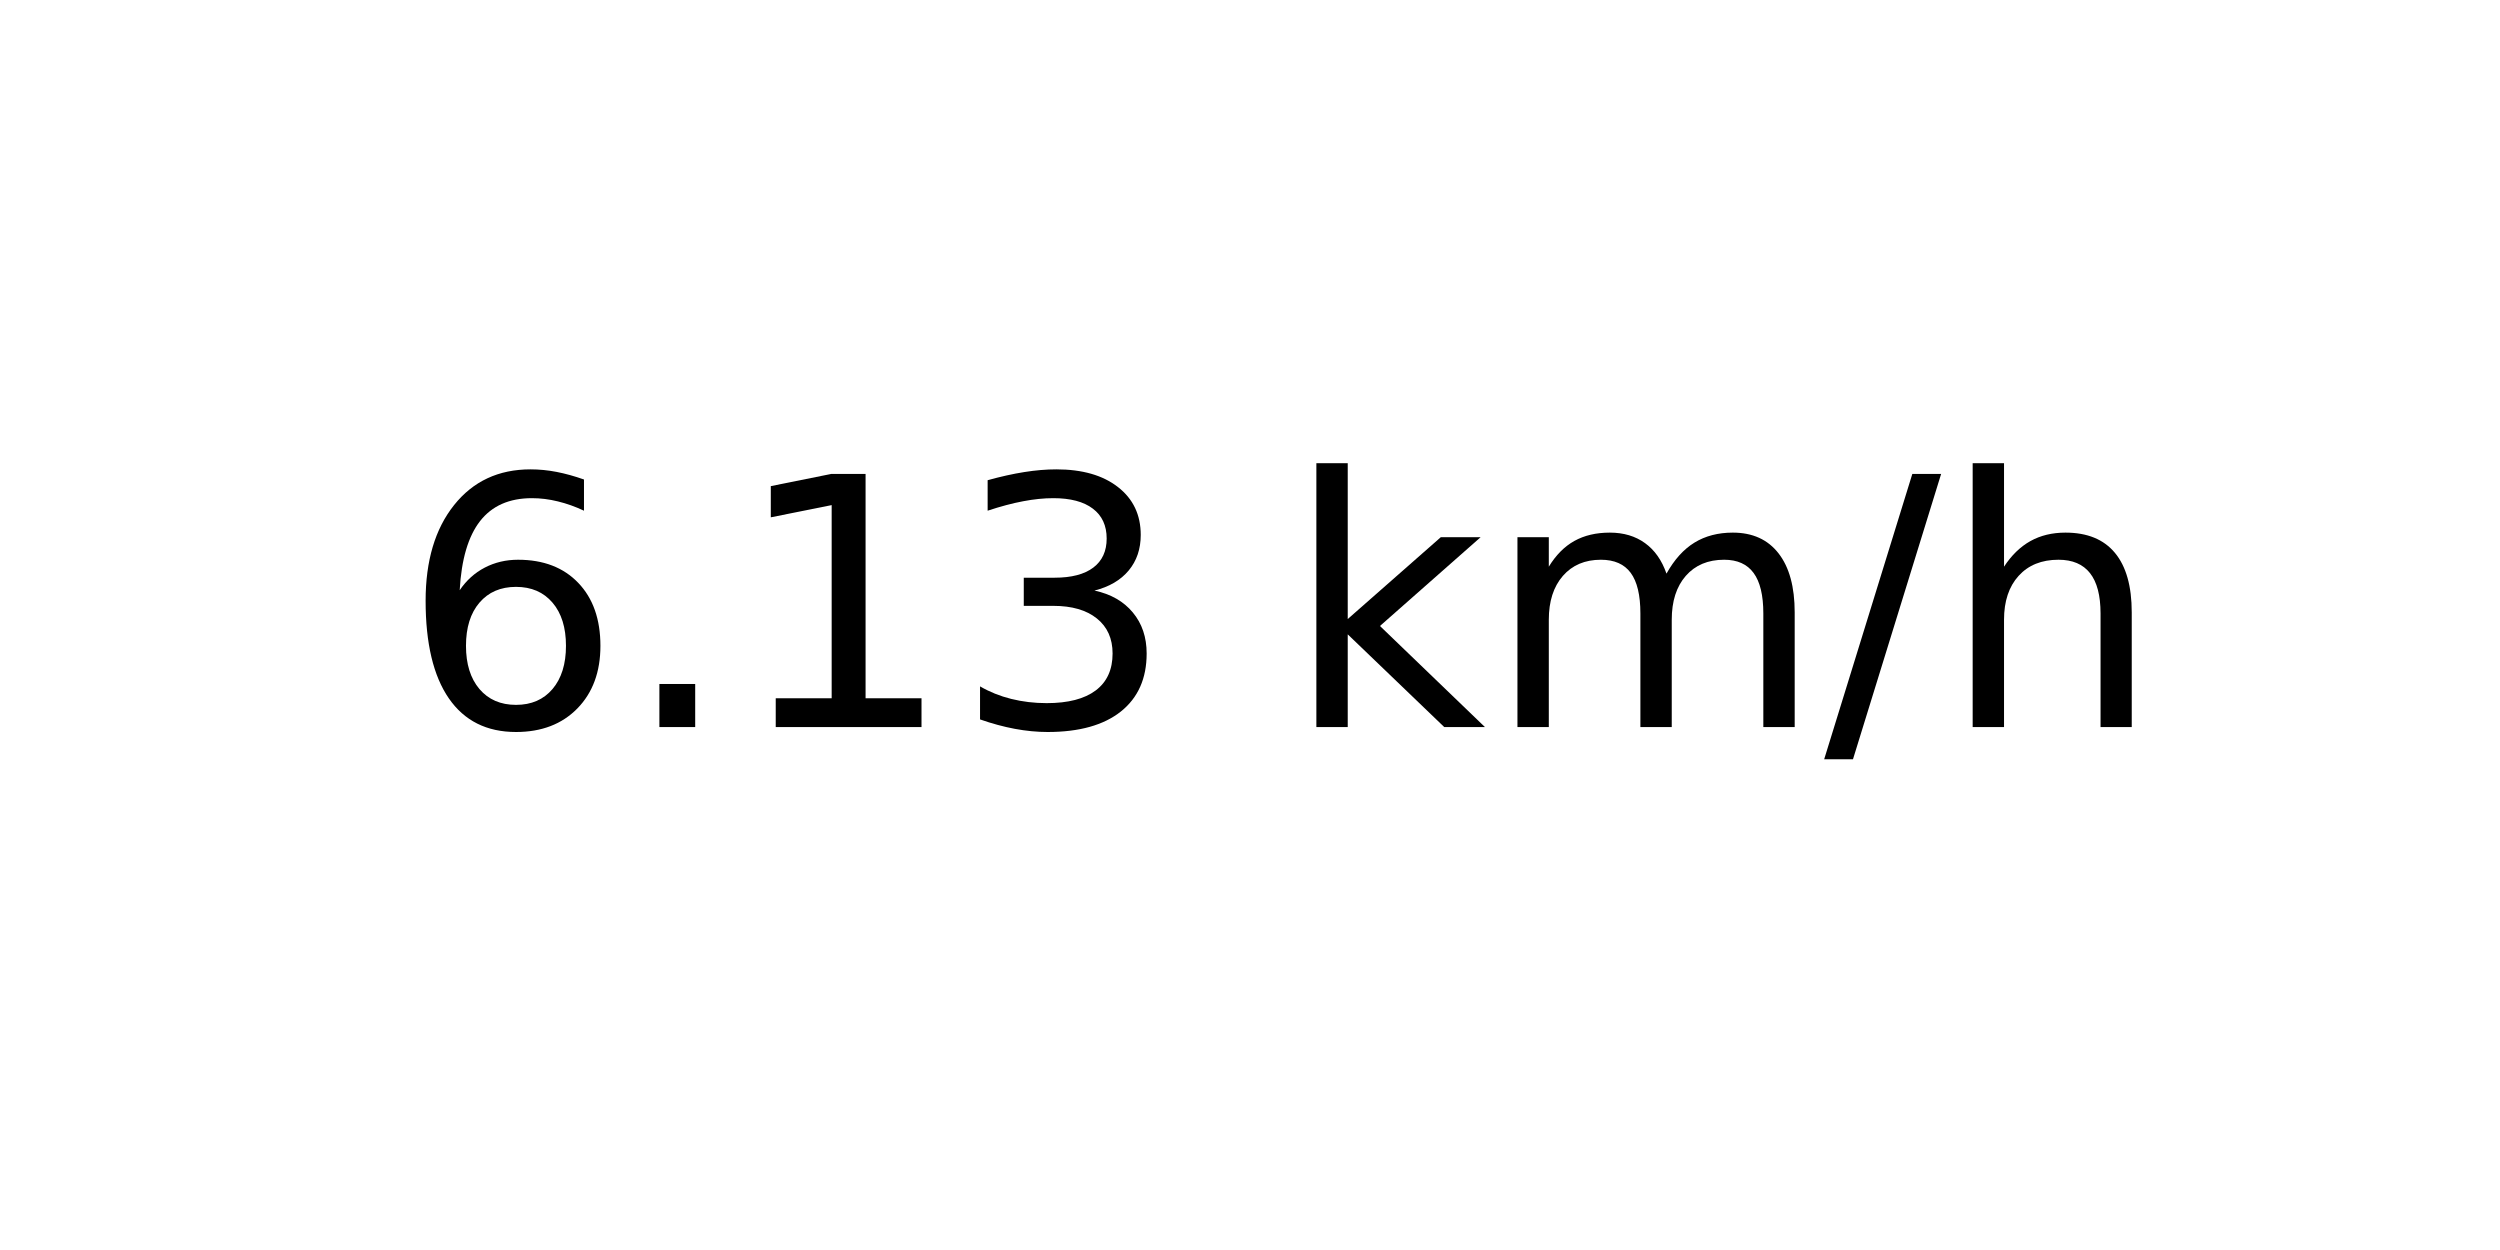
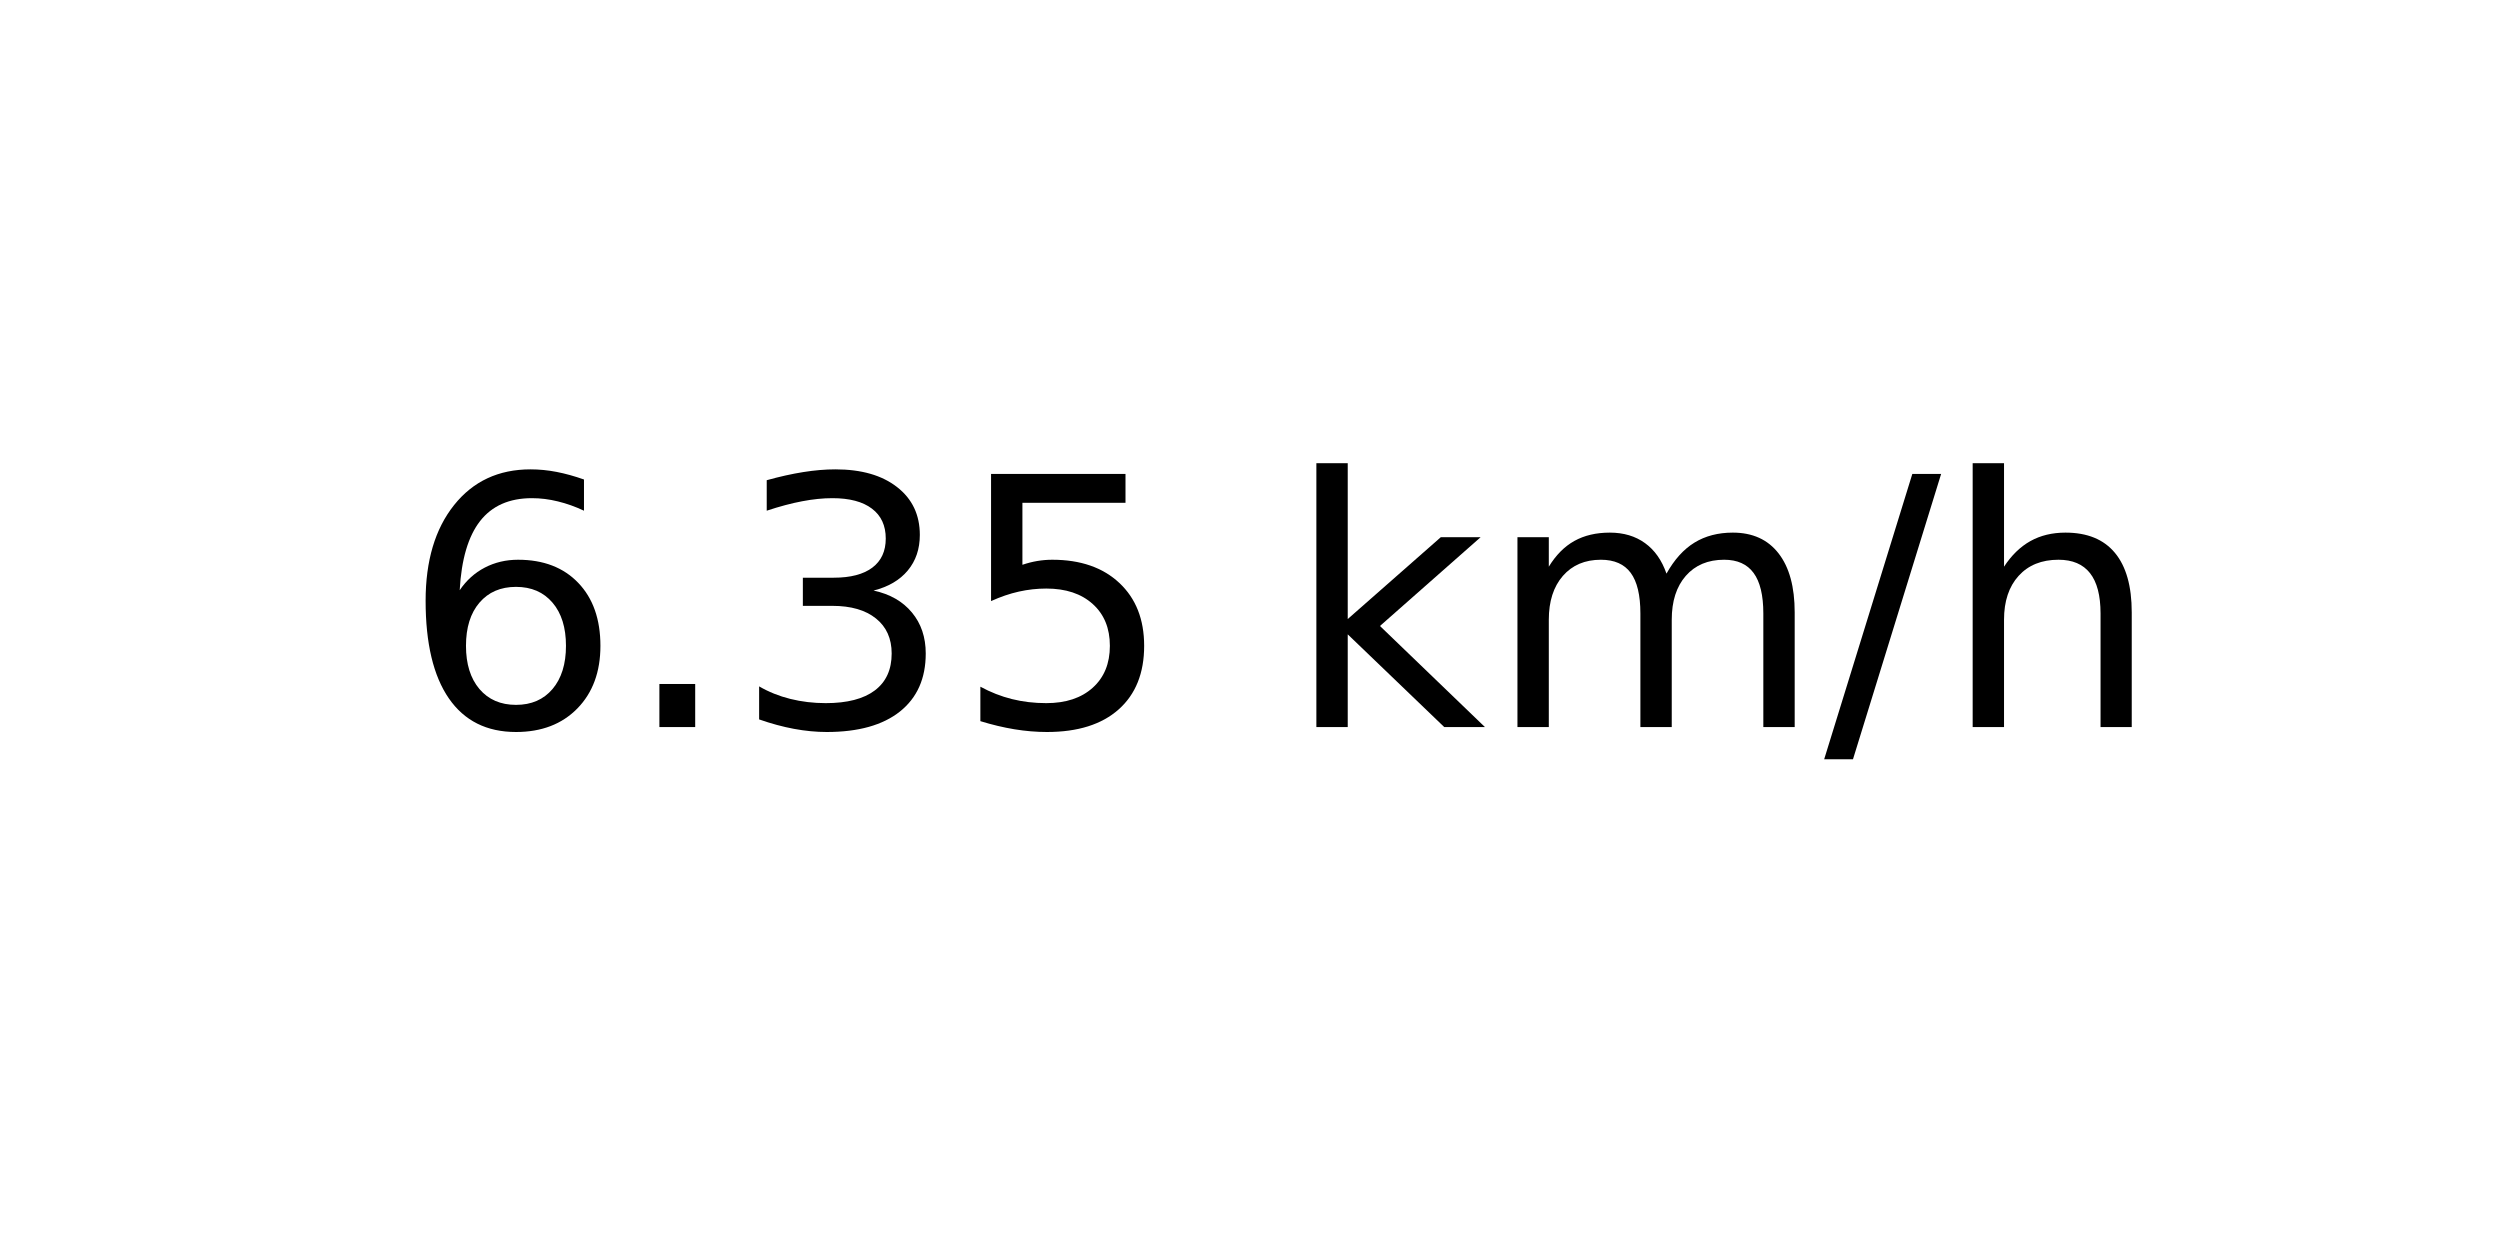
<svg xmlns="http://www.w3.org/2000/svg" xmlns:xlink="http://www.w3.org/1999/xlink" width="72pt" height="36pt" viewBox="0 0 72 36" version="1.1">
  <defs>
    <style type="text/css">*{stroke-linejoin: round; stroke-linecap: butt}</style>
  </defs>
  <g id="figure_1">
    <g id="axes_1">
      <g id="text_1">
        <g transform="translate(11.55937 20.93937) scale(0.1 -0.1)">
          <defs>
            <path id="DejaVuSans-36" d="M 2113 2584  Q 1688 2584 1439 2293  Q 1191 2003 1191 1497  Q 1191 994 1439 701  Q 1688 409 2113 409  Q 2538 409 2786 701  Q 3034 994 3034 1497  Q 3034 2003 2786 2293  Q 2538 2584 2113 2584  z M 3366 4563  L 3366 3988  Q 3128 4100 2886 4159  Q 2644 4219 2406 4219  Q 1781 4219 1451 3797  Q 1122 3375 1075 2522  Q 1259 2794 1537 2939  Q 1816 3084 2150 3084  Q 2853 3084 3261 2657  Q 3669 2231 3669 1497  Q 3669 778 3244 343  Q 2819 -91 2113 -91  Q 1303 -91 875 529  Q 447 1150 447 2328  Q 447 3434 972 4092  Q 1497 4750 2381 4750  Q 2619 4750 2861 4703  Q 3103 4656 3366 4563  z " transform="scale(0.015625)" />
            <path id="DejaVuSans-2e" d="M 684 794  L 1344 794  L 1344 0  L 684 0  L 684 794  z " transform="scale(0.015625)" />
-             <path id="DejaVuSans-31" d="M 794 531  L 1825 531  L 1825 4091  L 703 3866  L 703 4441  L 1819 4666  L 2450 4666  L 2450 531  L 3481 531  L 3481 0  L 794 0  L 794 531  z " transform="scale(0.015625)" />
            <path id="DejaVuSans-33" d="M 2597 2516  Q 3050 2419 3304 2112  Q 3559 1806 3559 1356  Q 3559 666 3084 287  Q 2609 -91 1734 -91  Q 1441 -91 1130 -33  Q 819 25 488 141  L 488 750  Q 750 597 1062 519  Q 1375 441 1716 441  Q 2309 441 2620 675  Q 2931 909 2931 1356  Q 2931 1769 2642 2001  Q 2353 2234 1838 2234  L 1294 2234  L 1294 2753  L 1863 2753  Q 2328 2753 2575 2939  Q 2822 3125 2822 3475  Q 2822 3834 2567 4026  Q 2313 4219 1838 4219  Q 1578 4219 1281 4162  Q 984 4106 628 3988  L 628 4550  Q 988 4650 1302 4700  Q 1616 4750 1894 4750  Q 2613 4750 3031 4423  Q 3450 4097 3450 3541  Q 3450 3153 3228 2886  Q 3006 2619 2597 2516  z " transform="scale(0.015625)" />
+             <path id="DejaVuSans-35" d="M 691 4666  L 3169 4666  L 3169 4134  L 1269 4134  L 1269 2991  Q 1406 3038 1543 3061  Q 1681 3084 1819 3084  Q 2600 3084 3056 2656  Q 3513 2228 3513 1497  Q 3513 744 3044 326  Q 2575 -91 1722 -91  Q 1428 -91 1123 -41  Q 819 9 494 109  L 494 744  Q 775 591 1075 516  Q 1375 441 1709 441  Q 2250 441 2565 725  Q 2881 1009 2881 1497  Q 2881 1984 2565 2268  Q 2250 2553 1709 2553  Q 1456 2553 1204 2497  Q 953 2441 691 2322  L 691 4666  z " transform="scale(0.015625)" />
            <path id="DejaVuSans-20" transform="scale(0.015625)" />
            <path id="DejaVuSans-6b" d="M 581 4863  L 1159 4863  L 1159 1991  L 2875 3500  L 3609 3500  L 1753 1863  L 3688 0  L 2938 0  L 1159 1709  L 1159 0  L 581 0  L 581 4863  z " transform="scale(0.015625)" />
            <path id="DejaVuSans-6d" d="M 3328 2828  Q 3544 3216 3844 3400  Q 4144 3584 4550 3584  Q 5097 3584 5394 3201  Q 5691 2819 5691 2113  L 5691 0  L 5113 0  L 5113 2094  Q 5113 2597 4934 2840  Q 4756 3084 4391 3084  Q 3944 3084 3684 2787  Q 3425 2491 3425 1978  L 3425 0  L 2847 0  L 2847 2094  Q 2847 2600 2669 2842  Q 2491 3084 2119 3084  Q 1678 3084 1418 2786  Q 1159 2488 1159 1978  L 1159 0  L 581 0  L 581 3500  L 1159 3500  L 1159 2956  Q 1356 3278 1631 3431  Q 1906 3584 2284 3584  Q 2666 3584 2933 3390  Q 3200 3197 3328 2828  z " transform="scale(0.015625)" />
            <path id="DejaVuSans-2f" d="M 1625 4666  L 2156 4666  L 531 -594  L 0 -594  L 1625 4666  z " transform="scale(0.015625)" />
            <path id="DejaVuSans-68" d="M 3513 2113  L 3513 0  L 2938 0  L 2938 2094  Q 2938 2591 2744 2837  Q 2550 3084 2163 3084  Q 1697 3084 1428 2787  Q 1159 2491 1159 1978  L 1159 0  L 581 0  L 581 4863  L 1159 4863  L 1159 2956  Q 1366 3272 1645 3428  Q 1925 3584 2291 3584  Q 2894 3584 3203 3211  Q 3513 2838 3513 2113  z " transform="scale(0.015625)" />
          </defs>
          <use xlink:href="#DejaVuSans-36" />
          <use xlink:href="#DejaVuSans-2e" x="63.623" />
-           <use xlink:href="#DejaVuSans-31" x="95.41" />
-           <use xlink:href="#DejaVuSans-33" x="159.033" />
+           <use xlink:href="#DejaVuSans-33" x="95.41" />
+           <use xlink:href="#DejaVuSans-35" x="159.033" />
          <use xlink:href="#DejaVuSans-20" x="222.656" />
          <use xlink:href="#DejaVuSans-6b" x="254.443" />
          <use xlink:href="#DejaVuSans-6d" x="312.354" />
          <use xlink:href="#DejaVuSans-2f" x="409.766" />
          <use xlink:href="#DejaVuSans-68" x="443.457" />
        </g>
      </g>
    </g>
  </g>
</svg>
